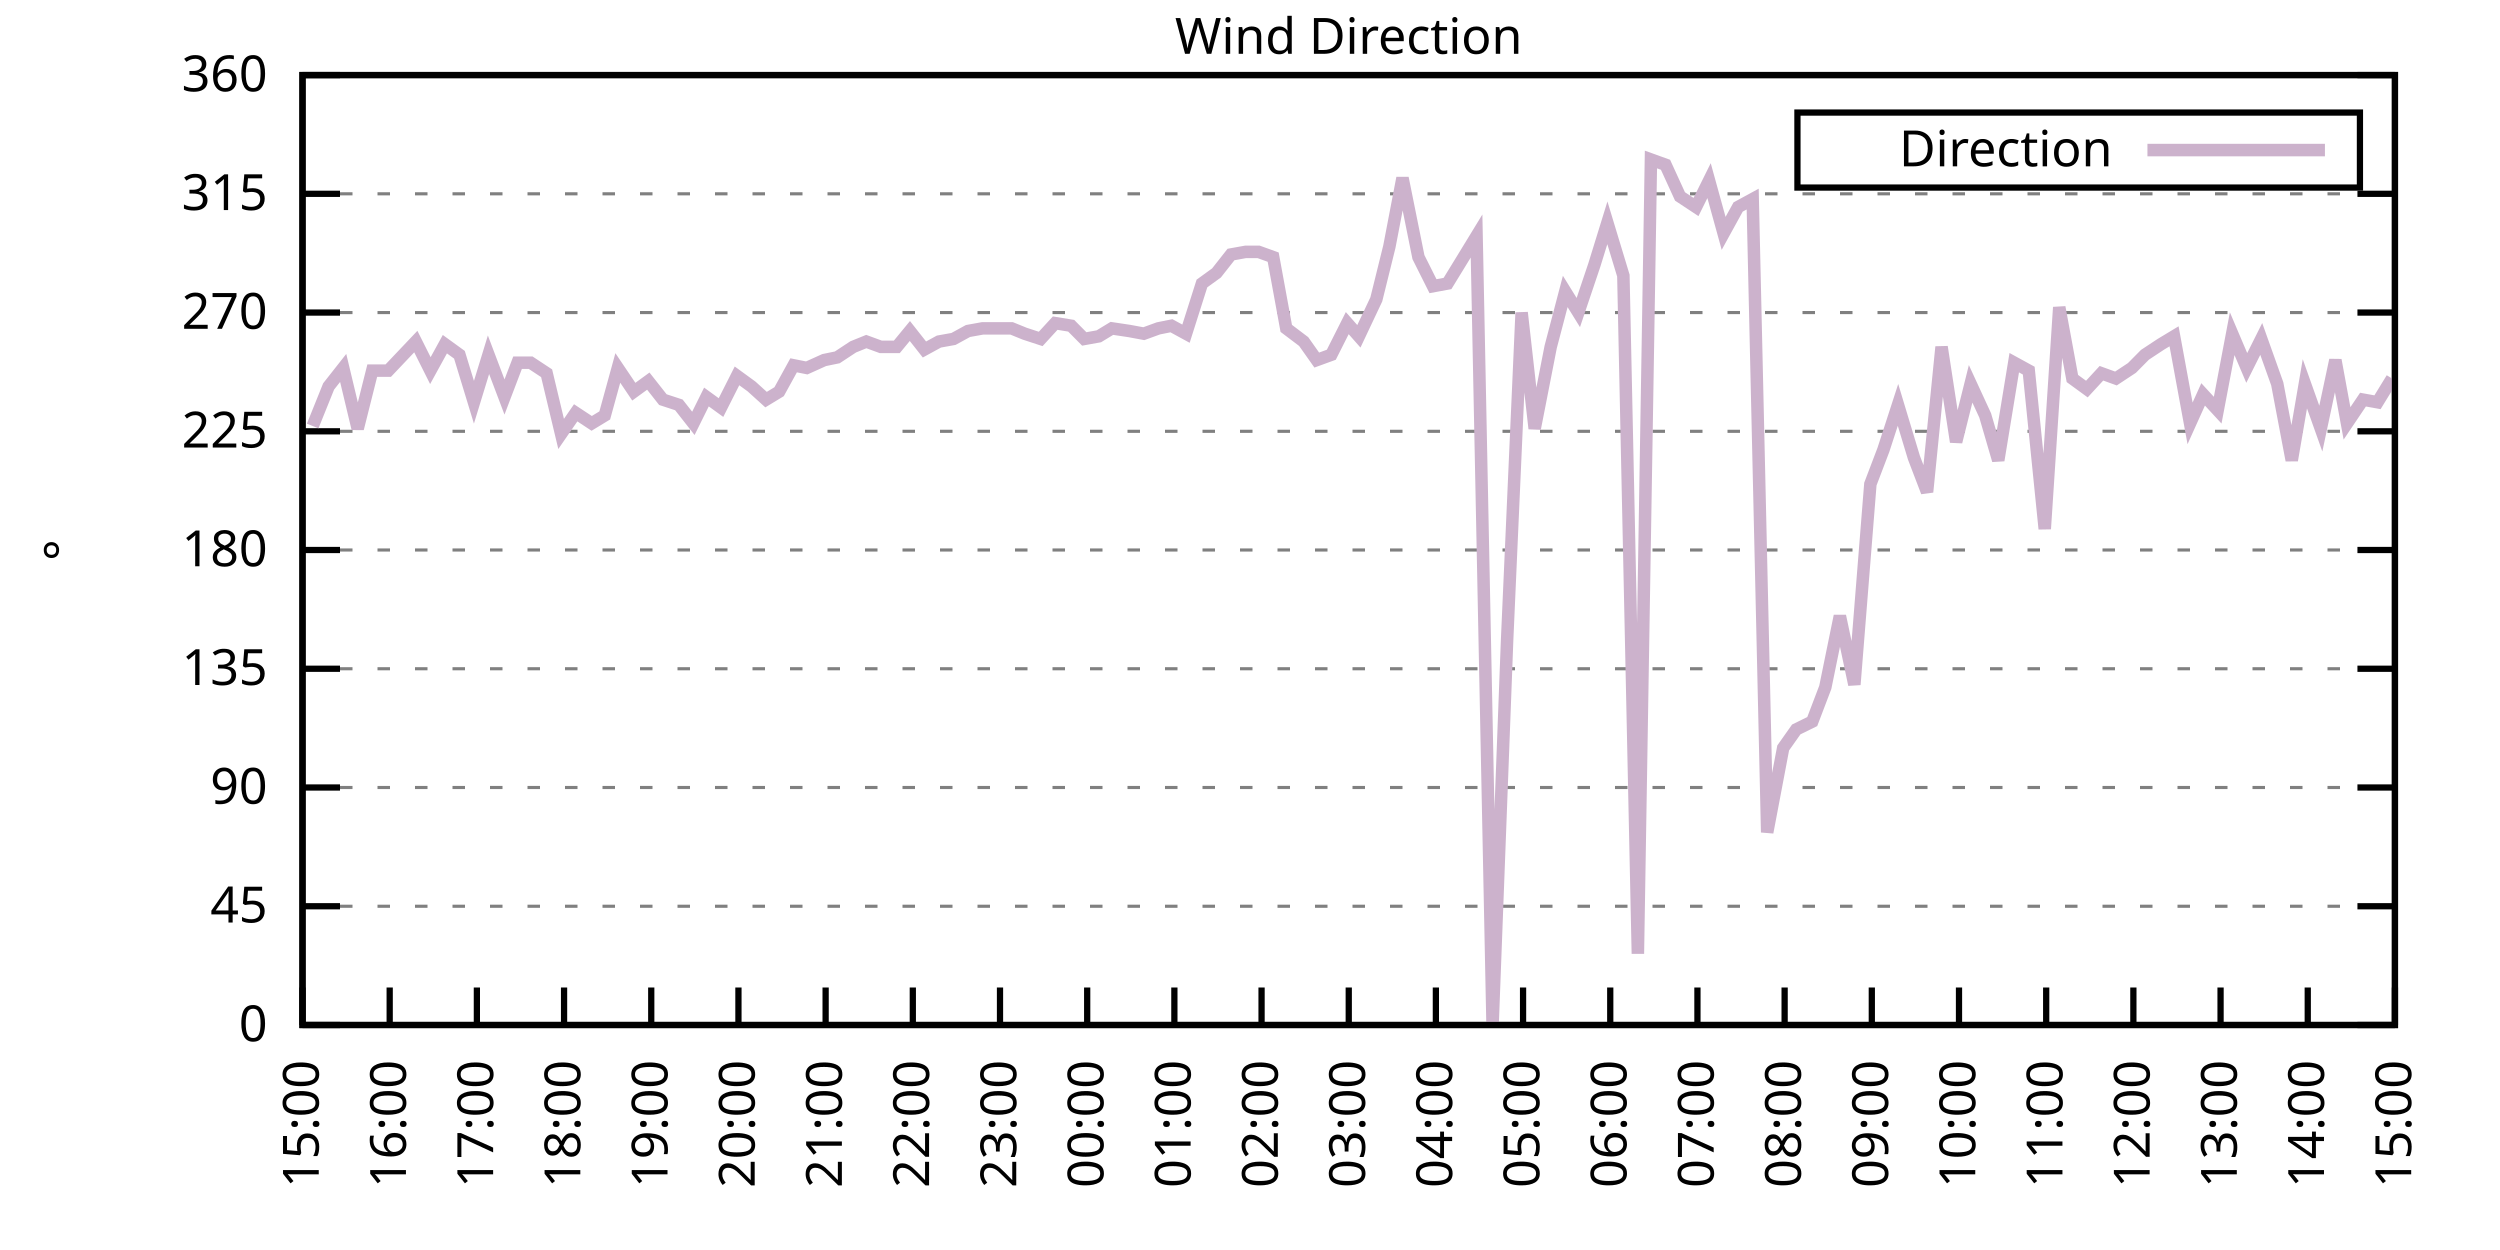
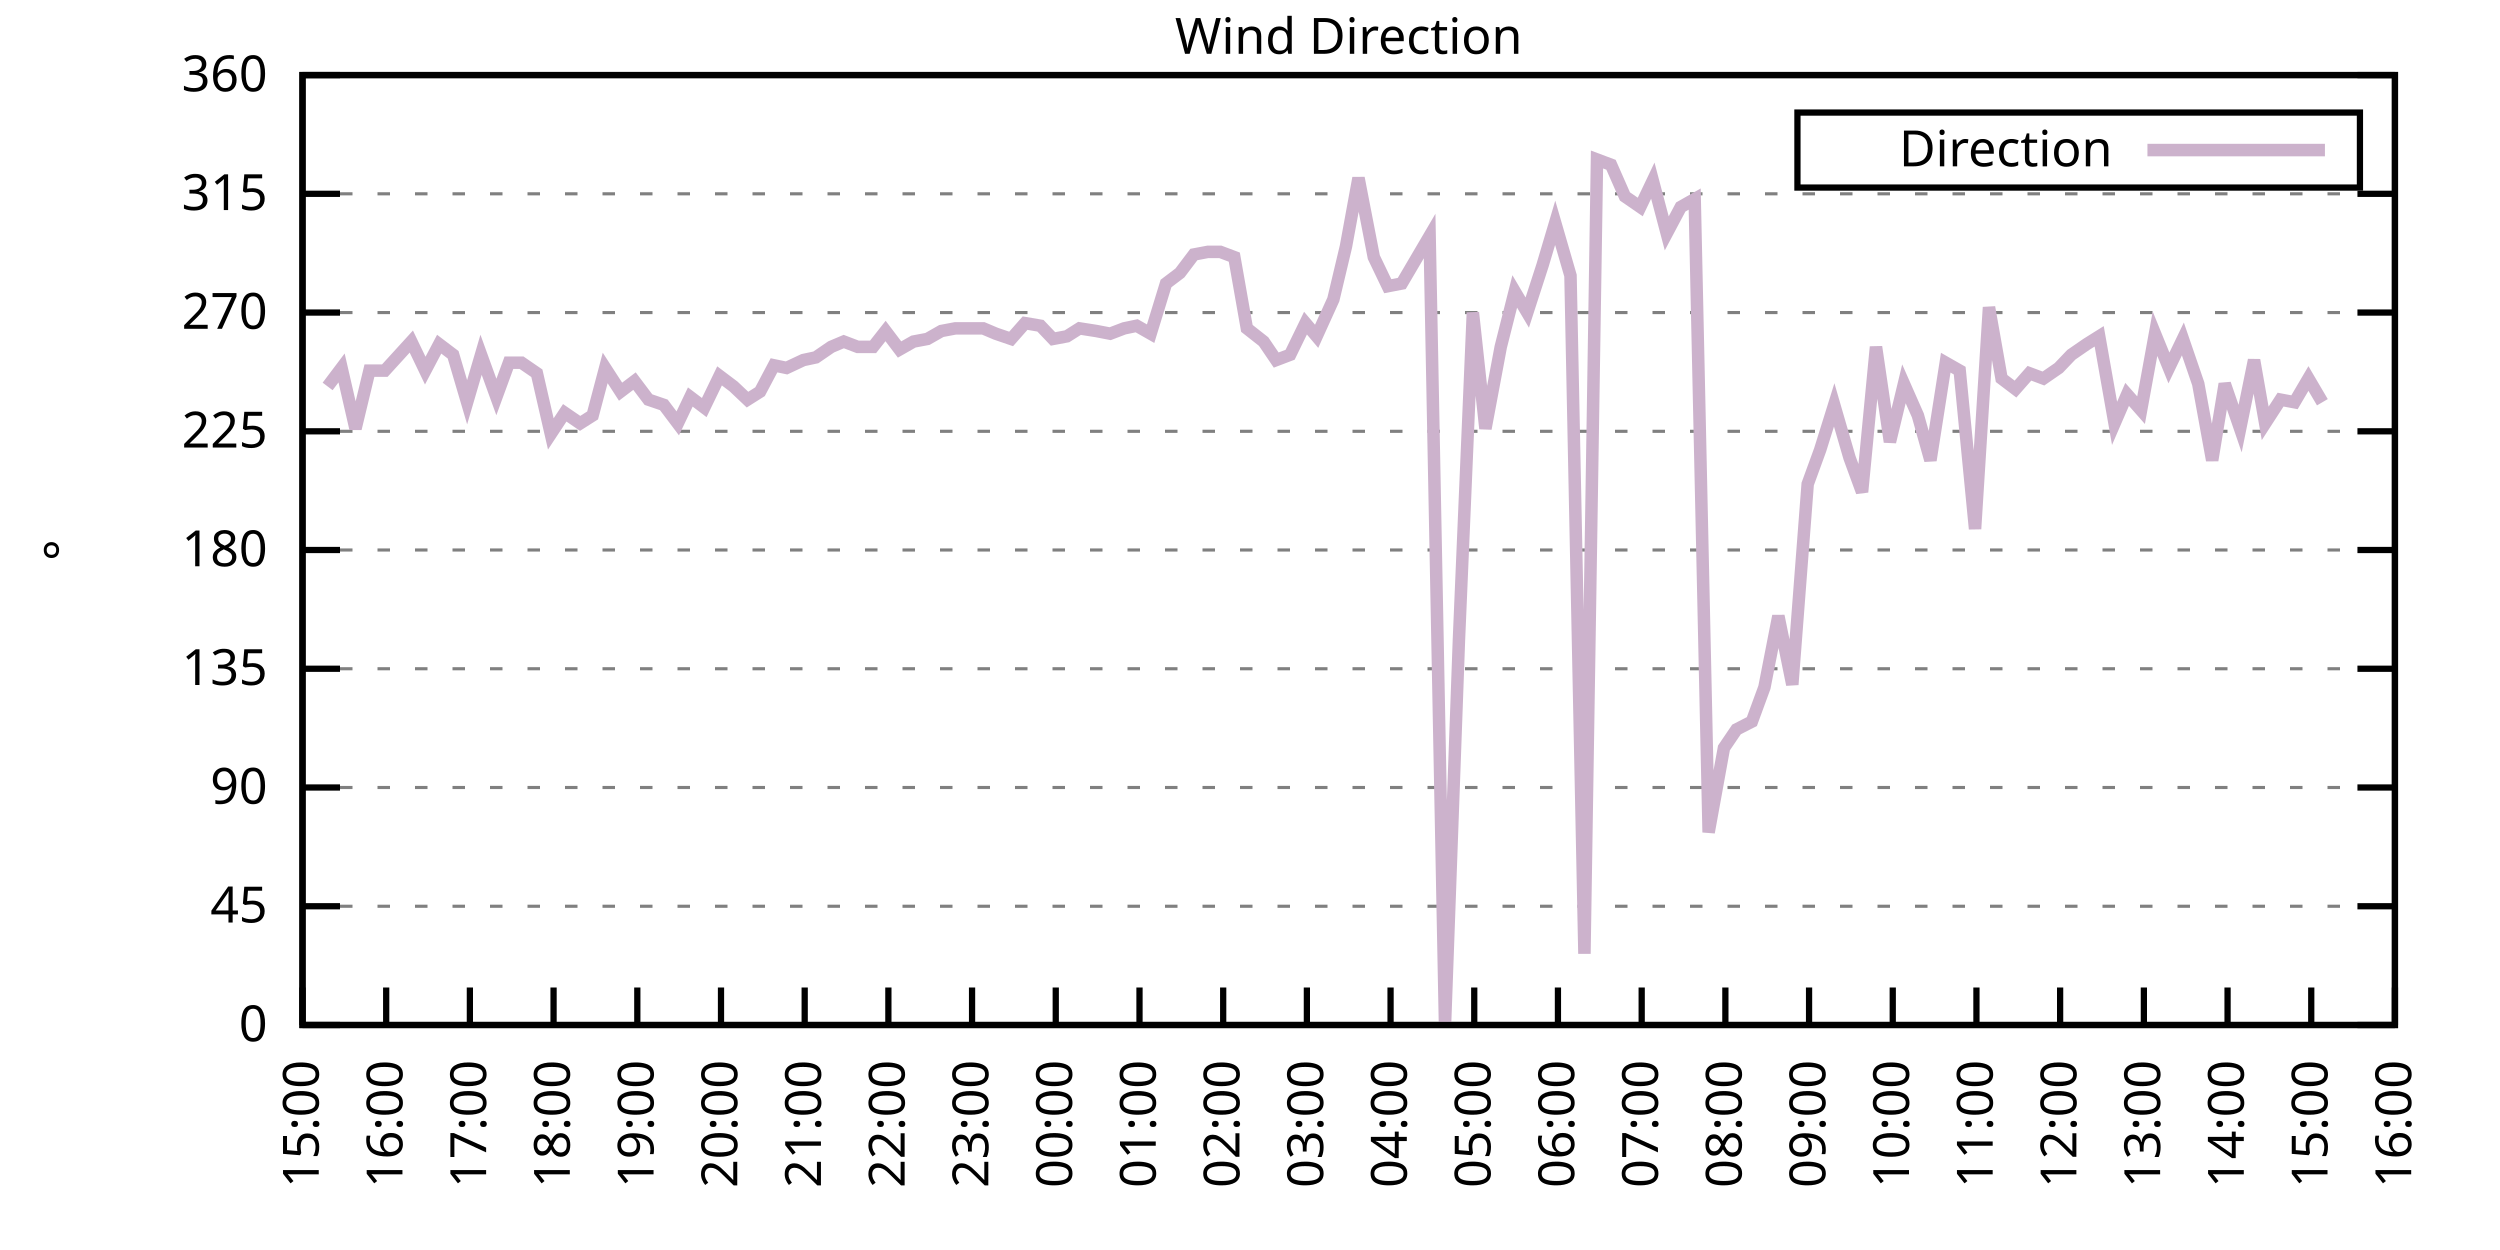
<svg xmlns="http://www.w3.org/2000/svg" xmlns:xlink="http://www.w3.org/1999/xlink" width="400" height="200" viewBox="0 0 400 200">
  <g id="gnuplot_canvas">
    <rect x="0" y="0" width="400" height="200" fill="none" />
    <defs>
      <circle id="gpDot" r="0.5" stroke-width="0.5" stroke="currentColor" />
      <path id="gpPt0" stroke-width="0.333" stroke="currentColor" d="M-1,0 h2 M0,-1 v2" />
      <path id="gpPt1" stroke-width="0.333" stroke="currentColor" d="M-1,-1 L1,1 M1,-1 L-1,1" />
      <path id="gpPt2" stroke-width="0.333" stroke="currentColor" d="M-1,0 L1,0 M0,-1 L0,1 M-1,-1 L1,1 M-1,1 L1,-1" />
      <rect id="gpPt3" stroke-width="0.333" stroke="currentColor" x="-1" y="-1" width="2" height="2" />
      <rect id="gpPt4" stroke-width="0.333" stroke="currentColor" fill="currentColor" x="-1" y="-1" width="2" height="2" />
      <circle id="gpPt5" stroke-width="0.333" stroke="currentColor" cx="0" cy="0" r="1" />
      <use xlink:href="#gpPt5" id="gpPt6" fill="currentColor" stroke="none" />
      <path id="gpPt7" stroke-width="0.333" stroke="currentColor" d="M0,-1.33 L-1.33,0.67 L1.33,0.67 z" />
      <use xlink:href="#gpPt7" id="gpPt8" fill="currentColor" stroke="none" />
      <use xlink:href="#gpPt7" id="gpPt9" stroke="currentColor" transform="rotate(180)" />
      <use xlink:href="#gpPt9" id="gpPt10" fill="currentColor" stroke="none" />
      <use xlink:href="#gpPt3" id="gpPt11" stroke="currentColor" transform="rotate(45)" />
      <use xlink:href="#gpPt11" id="gpPt12" fill="currentColor" stroke="none" />
      <path id="gpPt13" stroke-width="0.333" stroke="currentColor" d="M0,1.330 L1.265,0.411 L0.782,-1.067 L-0.782,-1.076 L-1.265,0.411 z" />
      <use xlink:href="#gpPt13" id="gpPt14" fill="currentColor" stroke="none" />
      <filter id="textbox" filterUnits="objectBoundingBox" x="0" y="0" height="1" width="1">
        <feFlood flood-color="white" flood-opacity="1" result="bgnd" />
        <feComposite in="SourceGraphic" in2="bgnd" operator="atop" />
      </filter>
      <filter id="greybox" filterUnits="objectBoundingBox" x="0" y="0" height="1" width="1">
        <feFlood flood-color="lightgrey" flood-opacity="1" result="grey" />
        <feComposite in="SourceGraphic" in2="grey" operator="atop" />
      </filter>
    </defs>
    <g fill="none" color="white" stroke="currentColor" stroke-width="1.00" stroke-linecap="butt" stroke-linejoin="miter">
</g>
    <g fill="none" color="black" stroke="currentColor" stroke-width="1.00" stroke-linecap="butt" stroke-linejoin="miter">
      <g stroke="none" shape-rendering="crispEdges">
        <polygon fill="rgb(255, 255, 255)" points="48.40,164.00 383.18,164.00 383.18,12.02 48.40,12.02 " />
      </g>
    </g>
    <g fill="none" color="black" stroke="currentColor" stroke-width="1.00" stroke-linecap="butt" stroke-linejoin="miter">
</g>
    <g fill="none" color="black" stroke="black" stroke-width="0.50" stroke-linecap="butt" stroke-linejoin="miter">
</g>
    <g fill="none" color="gray" stroke="currentColor" stroke-width="0.50" stroke-linecap="butt" stroke-linejoin="miter">
      <path stroke="gray" stroke-dasharray="2,4" class="gridline" d="M48.40,164.00 L383.19,164.00  " />
    </g>
    <g fill="none" color="gray" stroke="gray" stroke-width="1.00" stroke-linecap="butt" stroke-linejoin="miter">
</g>
    <g fill="none" color="black" stroke="currentColor" stroke-width="1.00" stroke-linecap="butt" stroke-linejoin="miter">
      <path stroke="black" d="M48.40,164.00 L54.40,164.00 M383.19,164.00 L377.19,164.00  " />
      <g transform="translate(42.80,166.60)" stroke="none" fill="black" font-family="Sans" font-size="8.00" text-anchor="end">
        <text>
          <tspan font-family="Sans"> 0</tspan>
        </text>
      </g>
    </g>
    <g fill="none" color="black" stroke="currentColor" stroke-width="1.00" stroke-linecap="butt" stroke-linejoin="miter">
</g>
    <g fill="none" color="black" stroke="black" stroke-width="0.50" stroke-linecap="butt" stroke-linejoin="miter">
</g>
    <g fill="none" color="gray" stroke="currentColor" stroke-width="0.50" stroke-linecap="butt" stroke-linejoin="miter">
      <path stroke="gray" stroke-dasharray="2,4" class="gridline" d="M48.40,145.00 L383.19,145.00  " />
    </g>
    <g fill="none" color="gray" stroke="gray" stroke-width="1.00" stroke-linecap="butt" stroke-linejoin="miter">
</g>
    <g fill="none" color="black" stroke="currentColor" stroke-width="1.00" stroke-linecap="butt" stroke-linejoin="miter">
      <path stroke="black" d="M48.40,145.00 L54.40,145.00 M383.19,145.00 L377.19,145.00  " />
      <g transform="translate(42.80,147.60)" stroke="none" fill="black" font-family="Sans" font-size="8.00" text-anchor="end">
        <text>
          <tspan font-family="Sans"> 45</tspan>
        </text>
      </g>
    </g>
    <g fill="none" color="black" stroke="currentColor" stroke-width="1.00" stroke-linecap="butt" stroke-linejoin="miter">
</g>
    <g fill="none" color="black" stroke="black" stroke-width="0.50" stroke-linecap="butt" stroke-linejoin="miter">
</g>
    <g fill="none" color="gray" stroke="currentColor" stroke-width="0.50" stroke-linecap="butt" stroke-linejoin="miter">
      <path stroke="gray" stroke-dasharray="2,4" class="gridline" d="M48.40,126.00 L383.19,126.00  " />
    </g>
    <g fill="none" color="gray" stroke="gray" stroke-width="1.00" stroke-linecap="butt" stroke-linejoin="miter">
</g>
    <g fill="none" color="black" stroke="currentColor" stroke-width="1.00" stroke-linecap="butt" stroke-linejoin="miter">
      <path stroke="black" d="M48.40,126.00 L54.40,126.00 M383.19,126.00 L377.19,126.00  " />
      <g transform="translate(42.80,128.60)" stroke="none" fill="black" font-family="Sans" font-size="8.00" text-anchor="end">
        <text>
          <tspan font-family="Sans"> 90</tspan>
        </text>
      </g>
    </g>
    <g fill="none" color="black" stroke="currentColor" stroke-width="1.00" stroke-linecap="butt" stroke-linejoin="miter">
</g>
    <g fill="none" color="black" stroke="black" stroke-width="0.50" stroke-linecap="butt" stroke-linejoin="miter">
</g>
    <g fill="none" color="gray" stroke="currentColor" stroke-width="0.50" stroke-linecap="butt" stroke-linejoin="miter">
      <path stroke="gray" stroke-dasharray="2,4" class="gridline" d="M48.40,107.00 L383.19,107.00  " />
    </g>
    <g fill="none" color="gray" stroke="gray" stroke-width="1.00" stroke-linecap="butt" stroke-linejoin="miter">
</g>
    <g fill="none" color="black" stroke="currentColor" stroke-width="1.00" stroke-linecap="butt" stroke-linejoin="miter">
      <path stroke="black" d="M48.40,107.00 L54.40,107.00 M383.19,107.00 L377.19,107.00  " />
      <g transform="translate(42.80,109.60)" stroke="none" fill="black" font-family="Sans" font-size="8.00" text-anchor="end">
        <text>
          <tspan font-family="Sans"> 135</tspan>
        </text>
      </g>
    </g>
    <g fill="none" color="black" stroke="currentColor" stroke-width="1.00" stroke-linecap="butt" stroke-linejoin="miter">
</g>
    <g fill="none" color="black" stroke="black" stroke-width="0.50" stroke-linecap="butt" stroke-linejoin="miter">
</g>
    <g fill="none" color="gray" stroke="currentColor" stroke-width="0.50" stroke-linecap="butt" stroke-linejoin="miter">
      <path stroke="gray" stroke-dasharray="2,4" class="gridline" d="M48.40,88.00 L383.19,88.00  " />
    </g>
    <g fill="none" color="gray" stroke="gray" stroke-width="1.00" stroke-linecap="butt" stroke-linejoin="miter">
</g>
    <g fill="none" color="black" stroke="currentColor" stroke-width="1.00" stroke-linecap="butt" stroke-linejoin="miter">
      <path stroke="black" d="M48.40,88.00 L54.40,88.00 M383.19,88.00 L377.19,88.00  " />
      <g transform="translate(42.80,90.60)" stroke="none" fill="black" font-family="Sans" font-size="8.00" text-anchor="end">
        <text>
          <tspan font-family="Sans"> 180</tspan>
        </text>
      </g>
    </g>
    <g fill="none" color="black" stroke="currentColor" stroke-width="1.00" stroke-linecap="butt" stroke-linejoin="miter">
</g>
    <g fill="none" color="black" stroke="black" stroke-width="0.50" stroke-linecap="butt" stroke-linejoin="miter">
</g>
    <g fill="none" color="gray" stroke="currentColor" stroke-width="0.50" stroke-linecap="butt" stroke-linejoin="miter">
      <path stroke="gray" stroke-dasharray="2,4" class="gridline" d="M48.40,69.01 L383.19,69.01  " />
    </g>
    <g fill="none" color="gray" stroke="gray" stroke-width="1.00" stroke-linecap="butt" stroke-linejoin="miter">
</g>
    <g fill="none" color="black" stroke="currentColor" stroke-width="1.00" stroke-linecap="butt" stroke-linejoin="miter">
      <path stroke="black" d="M48.40,69.01 L54.40,69.01 M383.19,69.01 L377.19,69.01  " />
      <g transform="translate(42.80,71.61)" stroke="none" fill="black" font-family="Sans" font-size="8.00" text-anchor="end">
        <text>
          <tspan font-family="Sans"> 225</tspan>
        </text>
      </g>
    </g>
    <g fill="none" color="black" stroke="currentColor" stroke-width="1.00" stroke-linecap="butt" stroke-linejoin="miter">
</g>
    <g fill="none" color="black" stroke="black" stroke-width="0.50" stroke-linecap="butt" stroke-linejoin="miter">
</g>
    <g fill="none" color="gray" stroke="currentColor" stroke-width="0.50" stroke-linecap="butt" stroke-linejoin="miter">
      <path stroke="gray" stroke-dasharray="2,4" class="gridline" d="M48.40,50.01 L383.19,50.01  " />
    </g>
    <g fill="none" color="gray" stroke="gray" stroke-width="1.00" stroke-linecap="butt" stroke-linejoin="miter">
</g>
    <g fill="none" color="black" stroke="currentColor" stroke-width="1.00" stroke-linecap="butt" stroke-linejoin="miter">
      <path stroke="black" d="M48.40,50.01 L54.40,50.01 M383.19,50.01 L377.19,50.01  " />
      <g transform="translate(42.80,52.61)" stroke="none" fill="black" font-family="Sans" font-size="8.00" text-anchor="end">
        <text>
          <tspan font-family="Sans"> 270</tspan>
        </text>
      </g>
    </g>
    <g fill="none" color="black" stroke="currentColor" stroke-width="1.00" stroke-linecap="butt" stroke-linejoin="miter">
</g>
    <g fill="none" color="black" stroke="black" stroke-width="0.50" stroke-linecap="butt" stroke-linejoin="miter">
</g>
    <g fill="none" color="gray" stroke="currentColor" stroke-width="0.50" stroke-linecap="butt" stroke-linejoin="miter">
      <path stroke="gray" stroke-dasharray="2,4" class="gridline" d="M48.40,31.01 L383.19,31.01  " />
    </g>
    <g fill="none" color="gray" stroke="gray" stroke-width="1.00" stroke-linecap="butt" stroke-linejoin="miter">
</g>
    <g fill="none" color="black" stroke="currentColor" stroke-width="1.00" stroke-linecap="butt" stroke-linejoin="miter">
      <path stroke="black" d="M48.40,31.01 L54.40,31.01 M383.19,31.01 L377.19,31.01  " />
      <g transform="translate(42.80,33.61)" stroke="none" fill="black" font-family="Sans" font-size="8.00" text-anchor="end">
        <text>
          <tspan font-family="Sans"> 315</tspan>
        </text>
      </g>
    </g>
    <g fill="none" color="black" stroke="currentColor" stroke-width="1.00" stroke-linecap="butt" stroke-linejoin="miter">
</g>
    <g fill="none" color="black" stroke="black" stroke-width="0.50" stroke-linecap="butt" stroke-linejoin="miter">
</g>
    <g fill="none" color="gray" stroke="currentColor" stroke-width="0.50" stroke-linecap="butt" stroke-linejoin="miter">
      <path stroke="gray" stroke-dasharray="2,4" class="gridline" d="M48.40,12.01 L383.19,12.01  " />
    </g>
    <g fill="none" color="gray" stroke="gray" stroke-width="1.00" stroke-linecap="butt" stroke-linejoin="miter">
</g>
    <g fill="none" color="black" stroke="currentColor" stroke-width="1.00" stroke-linecap="butt" stroke-linejoin="miter">
      <path stroke="black" d="M48.40,12.01 L54.40,12.01 M383.19,12.01 L377.19,12.01  " />
      <g transform="translate(42.80,14.61)" stroke="none" fill="black" font-family="Sans" font-size="8.00" text-anchor="end">
        <text>
          <tspan font-family="Sans"> 360</tspan>
        </text>
      </g>
    </g>
    <g fill="none" color="black" stroke="currentColor" stroke-width="1.00" stroke-linecap="butt" stroke-linejoin="miter">
      <path stroke="black" d="M48.40,164.00 L48.40,158.00  " />
      <g transform="translate(51.00,169.60) rotate(270.00)" stroke="none" fill="black" font-family="Sans" font-size="8.00" text-anchor="end">
        <text>
          <tspan font-family="Sans">15:00</tspan>
        </text>
      </g>
    </g>
    <g fill="none" color="black" stroke="currentColor" stroke-width="1.00" stroke-linecap="butt" stroke-linejoin="miter">
-       <path stroke="black" d="M62.35,164.00 L62.35,158.00  " />
-       <g transform="translate(64.95,169.60) rotate(270.00)" stroke="none" fill="black" font-family="Sans" font-size="8.00" text-anchor="end">
+       <path stroke="black" d="M61.79,164.00 L61.79,158.00  " />
+       <g transform="translate(64.39,169.60) rotate(270.00)" stroke="none" fill="black" font-family="Sans" font-size="8.00" text-anchor="end">
        <text>
          <tspan font-family="Sans">16:00</tspan>
        </text>
      </g>
    </g>
    <g fill="none" color="black" stroke="currentColor" stroke-width="1.00" stroke-linecap="butt" stroke-linejoin="miter">
-       <path stroke="black" d="M76.30,164.00 L76.30,158.00  " />
-       <g transform="translate(78.90,169.60) rotate(270.00)" stroke="none" fill="black" font-family="Sans" font-size="8.00" text-anchor="end">
+       <path stroke="black" d="M75.18,164.00 L75.18,158.00  " />
+       <g transform="translate(77.78,169.60) rotate(270.00)" stroke="none" fill="black" font-family="Sans" font-size="8.00" text-anchor="end">
        <text>
          <tspan font-family="Sans">17:00</tspan>
        </text>
      </g>
    </g>
    <g fill="none" color="black" stroke="currentColor" stroke-width="1.00" stroke-linecap="butt" stroke-linejoin="miter">
-       <path stroke="black" d="M90.25,164.00 L90.25,158.00  " />
-       <g transform="translate(92.85,169.60) rotate(270.00)" stroke="none" fill="black" font-family="Sans" font-size="8.00" text-anchor="end">
+       <path stroke="black" d="M88.57,164.00 L88.57,158.00  " />
+       <g transform="translate(91.17,169.60) rotate(270.00)" stroke="none" fill="black" font-family="Sans" font-size="8.00" text-anchor="end">
        <text>
          <tspan font-family="Sans">18:00</tspan>
        </text>
      </g>
    </g>
    <g fill="none" color="black" stroke="currentColor" stroke-width="1.00" stroke-linecap="butt" stroke-linejoin="miter">
-       <path stroke="black" d="M104.20,164.00 L104.20,158.00  " />
-       <g transform="translate(106.80,169.60) rotate(270.00)" stroke="none" fill="black" font-family="Sans" font-size="8.00" text-anchor="end">
+       <path stroke="black" d="M101.97,164.00 L101.97,158.00  " />
+       <g transform="translate(104.57,169.60) rotate(270.00)" stroke="none" fill="black" font-family="Sans" font-size="8.00" text-anchor="end">
        <text>
          <tspan font-family="Sans">19:00</tspan>
        </text>
      </g>
    </g>
    <g fill="none" color="black" stroke="currentColor" stroke-width="1.00" stroke-linecap="butt" stroke-linejoin="miter">
-       <path stroke="black" d="M118.15,164.00 L118.15,158.00  " />
-       <g transform="translate(120.75,169.60) rotate(270.00)" stroke="none" fill="black" font-family="Sans" font-size="8.00" text-anchor="end">
+       <path stroke="black" d="M115.36,164.00 L115.36,158.00  " />
+       <g transform="translate(117.96,169.60) rotate(270.00)" stroke="none" fill="black" font-family="Sans" font-size="8.00" text-anchor="end">
        <text>
          <tspan font-family="Sans">20:00</tspan>
        </text>
      </g>
    </g>
    <g fill="none" color="black" stroke="currentColor" stroke-width="1.00" stroke-linecap="butt" stroke-linejoin="miter">
-       <path stroke="black" d="M132.10,164.00 L132.10,158.00  " />
-       <g transform="translate(134.70,169.60) rotate(270.00)" stroke="none" fill="black" font-family="Sans" font-size="8.00" text-anchor="end">
+       <path stroke="black" d="M128.75,164.00 L128.75,158.00  " />
+       <g transform="translate(131.35,169.60) rotate(270.00)" stroke="none" fill="black" font-family="Sans" font-size="8.00" text-anchor="end">
        <text>
          <tspan font-family="Sans">21:00</tspan>
        </text>
      </g>
    </g>
    <g fill="none" color="black" stroke="currentColor" stroke-width="1.00" stroke-linecap="butt" stroke-linejoin="miter">
-       <path stroke="black" d="M146.05,164.00 L146.05,158.00  " />
-       <g transform="translate(148.65,169.60) rotate(270.00)" stroke="none" fill="black" font-family="Sans" font-size="8.00" text-anchor="end">
+       <path stroke="black" d="M142.14,164.00 L142.14,158.00  " />
+       <g transform="translate(144.74,169.60) rotate(270.00)" stroke="none" fill="black" font-family="Sans" font-size="8.00" text-anchor="end">
        <text>
          <tspan font-family="Sans">22:00</tspan>
        </text>
      </g>
    </g>
    <g fill="none" color="black" stroke="currentColor" stroke-width="1.00" stroke-linecap="butt" stroke-linejoin="miter">
-       <path stroke="black" d="M160.00,164.00 L160.00,158.00  " />
-       <g transform="translate(162.60,169.60) rotate(270.00)" stroke="none" fill="black" font-family="Sans" font-size="8.00" text-anchor="end">
+       <path stroke="black" d="M155.53,164.00 L155.53,158.00  " />
+       <g transform="translate(158.13,169.60) rotate(270.00)" stroke="none" fill="black" font-family="Sans" font-size="8.00" text-anchor="end">
        <text>
          <tspan font-family="Sans">23:00</tspan>
        </text>
      </g>
    </g>
    <g fill="none" color="black" stroke="currentColor" stroke-width="1.00" stroke-linecap="butt" stroke-linejoin="miter">
-       <path stroke="black" d="M173.95,164.00 L173.95,158.00  " />
-       <g transform="translate(176.55,169.60) rotate(270.00)" stroke="none" fill="black" font-family="Sans" font-size="8.00" text-anchor="end">
+       <path stroke="black" d="M168.92,164.00 L168.92,158.00  " />
+       <g transform="translate(171.52,169.60) rotate(270.00)" stroke="none" fill="black" font-family="Sans" font-size="8.00" text-anchor="end">
        <text>
          <tspan font-family="Sans">00:00</tspan>
        </text>
      </g>
    </g>
    <g fill="none" color="black" stroke="currentColor" stroke-width="1.00" stroke-linecap="butt" stroke-linejoin="miter">
-       <path stroke="black" d="M187.90,164.00 L187.90,158.00  " />
-       <g transform="translate(190.50,169.60) rotate(270.00)" stroke="none" fill="black" font-family="Sans" font-size="8.00" text-anchor="end">
+       <path stroke="black" d="M182.32,164.00 L182.32,158.00  " />
+       <g transform="translate(184.92,169.60) rotate(270.00)" stroke="none" fill="black" font-family="Sans" font-size="8.00" text-anchor="end">
        <text>
          <tspan font-family="Sans">01:00</tspan>
        </text>
      </g>
    </g>
    <g fill="none" color="black" stroke="currentColor" stroke-width="1.00" stroke-linecap="butt" stroke-linejoin="miter">
-       <path stroke="black" d="M201.85,164.00 L201.85,158.00  " />
-       <g transform="translate(204.45,169.60) rotate(270.00)" stroke="none" fill="black" font-family="Sans" font-size="8.00" text-anchor="end">
+       <path stroke="black" d="M195.71,164.00 L195.71,158.00  " />
+       <g transform="translate(198.31,169.60) rotate(270.00)" stroke="none" fill="black" font-family="Sans" font-size="8.00" text-anchor="end">
        <text>
          <tspan font-family="Sans">02:00</tspan>
        </text>
      </g>
    </g>
    <g fill="none" color="black" stroke="currentColor" stroke-width="1.00" stroke-linecap="butt" stroke-linejoin="miter">
-       <path stroke="black" d="M215.80,164.00 L215.80,158.00  " />
-       <g transform="translate(218.40,169.60) rotate(270.00)" stroke="none" fill="black" font-family="Sans" font-size="8.00" text-anchor="end">
+       <path stroke="black" d="M209.10,164.00 L209.10,158.00  " />
+       <g transform="translate(211.70,169.60) rotate(270.00)" stroke="none" fill="black" font-family="Sans" font-size="8.00" text-anchor="end">
        <text>
          <tspan font-family="Sans">03:00</tspan>
        </text>
      </g>
    </g>
    <g fill="none" color="black" stroke="currentColor" stroke-width="1.00" stroke-linecap="butt" stroke-linejoin="miter">
-       <path stroke="black" d="M229.74,164.00 L229.74,158.00  " />
-       <g transform="translate(232.34,169.60) rotate(270.00)" stroke="none" fill="black" font-family="Sans" font-size="8.00" text-anchor="end">
+       <path stroke="black" d="M222.49,164.00 L222.49,158.00  " />
+       <g transform="translate(225.09,169.60) rotate(270.00)" stroke="none" fill="black" font-family="Sans" font-size="8.00" text-anchor="end">
        <text>
          <tspan font-family="Sans">04:00</tspan>
        </text>
      </g>
    </g>
    <g fill="none" color="black" stroke="currentColor" stroke-width="1.00" stroke-linecap="butt" stroke-linejoin="miter">
-       <path stroke="black" d="M243.69,164.00 L243.69,158.00  " />
-       <g transform="translate(246.29,169.60) rotate(270.00)" stroke="none" fill="black" font-family="Sans" font-size="8.00" text-anchor="end">
+       <path stroke="black" d="M235.88,164.00 L235.88,158.00  " />
+       <g transform="translate(238.48,169.60) rotate(270.00)" stroke="none" fill="black" font-family="Sans" font-size="8.00" text-anchor="end">
        <text>
          <tspan font-family="Sans">05:00</tspan>
        </text>
      </g>
    </g>
    <g fill="none" color="black" stroke="currentColor" stroke-width="1.00" stroke-linecap="butt" stroke-linejoin="miter">
-       <path stroke="black" d="M257.64,164.00 L257.64,158.00  " />
-       <g transform="translate(260.24,169.60) rotate(270.00)" stroke="none" fill="black" font-family="Sans" font-size="8.00" text-anchor="end">
+       <path stroke="black" d="M249.27,164.00 L249.27,158.00  " />
+       <g transform="translate(251.87,169.60) rotate(270.00)" stroke="none" fill="black" font-family="Sans" font-size="8.00" text-anchor="end">
        <text>
          <tspan font-family="Sans">06:00</tspan>
        </text>
      </g>
    </g>
    <g fill="none" color="black" stroke="currentColor" stroke-width="1.00" stroke-linecap="butt" stroke-linejoin="miter">
-       <path stroke="black" d="M271.59,164.00 L271.59,158.00  " />
-       <g transform="translate(274.19,169.60) rotate(270.00)" stroke="none" fill="black" font-family="Sans" font-size="8.00" text-anchor="end">
+       <path stroke="black" d="M262.67,164.00 L262.67,158.00  " />
+       <g transform="translate(265.27,169.60) rotate(270.00)" stroke="none" fill="black" font-family="Sans" font-size="8.00" text-anchor="end">
        <text>
          <tspan font-family="Sans">07:00</tspan>
        </text>
      </g>
    </g>
    <g fill="none" color="black" stroke="currentColor" stroke-width="1.00" stroke-linecap="butt" stroke-linejoin="miter">
-       <path stroke="black" d="M285.54,164.00 L285.54,158.00  " />
-       <g transform="translate(288.14,169.60) rotate(270.00)" stroke="none" fill="black" font-family="Sans" font-size="8.00" text-anchor="end">
+       <path stroke="black" d="M276.06,164.00 L276.06,158.00  " />
+       <g transform="translate(278.66,169.60) rotate(270.00)" stroke="none" fill="black" font-family="Sans" font-size="8.00" text-anchor="end">
        <text>
          <tspan font-family="Sans">08:00</tspan>
        </text>
      </g>
    </g>
    <g fill="none" color="black" stroke="currentColor" stroke-width="1.00" stroke-linecap="butt" stroke-linejoin="miter">
-       <path stroke="black" d="M299.49,164.00 L299.49,158.00  " />
-       <g transform="translate(302.09,169.60) rotate(270.00)" stroke="none" fill="black" font-family="Sans" font-size="8.00" text-anchor="end">
+       <path stroke="black" d="M289.45,164.00 L289.45,158.00  " />
+       <g transform="translate(292.05,169.60) rotate(270.00)" stroke="none" fill="black" font-family="Sans" font-size="8.00" text-anchor="end">
        <text>
          <tspan font-family="Sans">09:00</tspan>
        </text>
      </g>
    </g>
    <g fill="none" color="black" stroke="currentColor" stroke-width="1.00" stroke-linecap="butt" stroke-linejoin="miter">
-       <path stroke="black" d="M313.44,164.00 L313.44,158.00  " />
-       <g transform="translate(316.04,169.60) rotate(270.00)" stroke="none" fill="black" font-family="Sans" font-size="8.00" text-anchor="end">
+       <path stroke="black" d="M302.84,164.00 L302.84,158.00  " />
+       <g transform="translate(305.44,169.60) rotate(270.00)" stroke="none" fill="black" font-family="Sans" font-size="8.00" text-anchor="end">
        <text>
          <tspan font-family="Sans">10:00</tspan>
        </text>
      </g>
    </g>
    <g fill="none" color="black" stroke="currentColor" stroke-width="1.00" stroke-linecap="butt" stroke-linejoin="miter">
-       <path stroke="black" d="M327.39,164.00 L327.39,158.00  " />
-       <g transform="translate(329.99,169.60) rotate(270.00)" stroke="none" fill="black" font-family="Sans" font-size="8.00" text-anchor="end">
+       <path stroke="black" d="M316.23,164.00 L316.23,158.00  " />
+       <g transform="translate(318.83,169.60) rotate(270.00)" stroke="none" fill="black" font-family="Sans" font-size="8.00" text-anchor="end">
        <text>
          <tspan font-family="Sans">11:00</tspan>
        </text>
      </g>
    </g>
    <g fill="none" color="black" stroke="currentColor" stroke-width="1.00" stroke-linecap="butt" stroke-linejoin="miter">
-       <path stroke="black" d="M341.34,164.00 L341.34,158.00  " />
-       <g transform="translate(343.94,169.60) rotate(270.00)" stroke="none" fill="black" font-family="Sans" font-size="8.00" text-anchor="end">
+       <path stroke="black" d="M329.62,164.00 L329.62,158.00  " />
+       <g transform="translate(332.22,169.60) rotate(270.00)" stroke="none" fill="black" font-family="Sans" font-size="8.00" text-anchor="end">
        <text>
          <tspan font-family="Sans">12:00</tspan>
        </text>
      </g>
    </g>
    <g fill="none" color="black" stroke="currentColor" stroke-width="1.00" stroke-linecap="butt" stroke-linejoin="miter">
-       <path stroke="black" d="M355.29,164.00 L355.29,158.00  " />
-       <g transform="translate(357.89,169.60) rotate(270.00)" stroke="none" fill="black" font-family="Sans" font-size="8.00" text-anchor="end">
+       <path stroke="black" d="M343.02,164.00 L343.02,158.00  " />
+       <g transform="translate(345.62,169.60) rotate(270.00)" stroke="none" fill="black" font-family="Sans" font-size="8.00" text-anchor="end">
        <text>
          <tspan font-family="Sans">13:00</tspan>
        </text>
      </g>
    </g>
    <g fill="none" color="black" stroke="currentColor" stroke-width="1.00" stroke-linecap="butt" stroke-linejoin="miter">
-       <path stroke="black" d="M369.24,164.00 L369.24,158.00  " />
-       <g transform="translate(371.84,169.60) rotate(270.00)" stroke="none" fill="black" font-family="Sans" font-size="8.00" text-anchor="end">
+       <path stroke="black" d="M356.41,164.00 L356.41,158.00  " />
+       <g transform="translate(359.01,169.60) rotate(270.00)" stroke="none" fill="black" font-family="Sans" font-size="8.00" text-anchor="end">
        <text>
          <tspan font-family="Sans">14:00</tspan>
+         </text>
+       </g>
+     </g>
+     <g fill="none" color="black" stroke="currentColor" stroke-width="1.00" stroke-linecap="butt" stroke-linejoin="miter">
+       <path stroke="black" d="M369.80,164.00 L369.80,158.00  " />
+       <g transform="translate(372.40,169.60) rotate(270.00)" stroke="none" fill="black" font-family="Sans" font-size="8.00" text-anchor="end">
+         <text>
+           <tspan font-family="Sans">15:00</tspan>
        </text>
      </g>
    </g>
    <g fill="none" color="black" stroke="currentColor" stroke-width="1.00" stroke-linecap="butt" stroke-linejoin="miter">
      <path stroke="black" d="M383.19,164.00 L383.19,158.00  " />
      <g transform="translate(385.79,169.60) rotate(270.00)" stroke="none" fill="black" font-family="Sans" font-size="8.00" text-anchor="end">
        <text>
-           <tspan font-family="Sans">15:00</tspan>
+           <tspan font-family="Sans">16:00</tspan>
        </text>
      </g>
    </g>
    <g fill="none" color="black" stroke="currentColor" stroke-width="1.00" stroke-linecap="butt" stroke-linejoin="miter">
</g>
    <g fill="none" color="black" stroke="currentColor" stroke-width="1.00" stroke-linecap="butt" stroke-linejoin="miter">
      <path stroke="black" d="M48.40,12.01 L48.40,164.00 L383.19,164.00 L383.19,12.01 L48.40,12.01 Z  " />
    </g>
    <g fill="none" color="black" stroke="currentColor" stroke-width="1.00" stroke-linecap="butt" stroke-linejoin="miter">
</g>
    <g fill="none" color="black" stroke="currentColor" stroke-width="1.00" stroke-linecap="butt" stroke-linejoin="miter">
      <path stroke="black" d="M287.59,30.01 L287.59,18.01 L377.59,18.01 L377.59,30.01 L287.59,30.01 Z  " />
    </g>
    <g id="Wind_direction_plot_1">
      <g fill="none" color="white" stroke="black" stroke-width="2.00" stroke-linecap="butt" stroke-linejoin="miter">
</g>
      <g fill="none" color="black" stroke="currentColor" stroke-width="2.00" stroke-linecap="butt" stroke-linejoin="miter">
        <g transform="translate(337.99,26.61)" stroke="none" fill="black" font-family="Sans" font-size="8.00" text-anchor="end">
          <text>
            <tspan font-family="Sans">Direction</tspan>
          </text>
        </g>
      </g>
      <g fill="none" color="black" stroke="currentColor" stroke-width="2.00" stroke-linecap="butt" stroke-linejoin="miter">
-         <path stroke="rgb(204, 178, 204)" d="M343.59,24.01 L371.99,24.01 M50.03,68.16 L52.58,61.83 L54.91,58.87 L57.23,68.58 L59.56,59.30 L62.12,59.30   L66.53,54.65 L68.86,59.30 L71.18,55.07 L73.51,56.76 L75.83,64.36 L78.16,56.76 L80.72,63.52 L82.81,58.03   L84.90,58.03 L87.46,59.72 L89.78,69.43 L92.11,66.05 L94.67,67.74 L96.76,66.47 L98.85,58.87 L101.41,62.67   L103.73,60.98 L106.06,63.94 L108.62,64.78 L110.94,67.74 L113.03,63.52 L115.36,65.21 L117.92,60.14 L120.24,61.83   L122.57,63.94 L124.66,62.67 L126.98,58.45 L129.08,58.87 L131.87,57.61 L133.96,57.18 L136.51,55.50 L138.61,54.65   L140.93,55.50 L143.49,55.50 L145.58,52.96 L147.91,55.92 L150.23,54.65 L152.56,54.23 L154.88,52.96 L157.21,52.54   L159.53,52.54 L161.86,52.54 L163.95,53.39 L166.51,54.23 L168.83,51.70 L171.39,52.12 L173.48,54.23 L175.81,53.81   L177.90,52.54 L180.69,52.96 L183.01,53.39 L185.34,52.54 L187.43,52.12 L189.76,53.39 L192.31,45.36 L194.64,43.67   L196.96,40.72 L199.29,40.30 L201.38,40.30 L203.71,41.14 L205.80,52.54 L208.59,54.65 L210.68,57.61 L213.01,56.76   L215.56,51.70 L217.42,53.81 L220.21,47.90 L222.30,39.45 L224.40,28.48 L226.95,41.14 L229.28,45.79 L231.60,45.36   L233.93,41.56 L236.25,37.76 L238.81,164.00 L241.14,102.36 L243.46,50.01 L245.55,68.58 L248.11,55.50 L250.44,46.63   L252.53,50.01 L255.09,42.41 L257.18,35.65 L259.74,44.10 L262.06,152.60 L264.15,25.52 L266.48,26.36 L268.80,31.43   L271.36,33.12 L273.45,28.90 L275.78,37.34 L278.10,33.12 L280.43,31.85 L282.75,133.18 L285.31,119.67 L287.40,116.71   L289.96,115.45 L292.05,109.96 L294.38,98.56 L296.70,109.54 L299.26,77.45 L301.35,71.96 L303.68,64.78 L306.23,73.23   L308.33,78.72 L310.65,55.50 L312.98,70.70 L315.30,61.41 L317.63,66.47 L319.72,73.65 L322.28,58.03 L324.60,59.30   L327.16,84.63 L329.48,49.16 L331.58,60.56 L333.90,62.25 L336.23,59.72 L338.55,60.56 L341.11,58.87 L343.20,56.76   L345.76,55.07 L347.85,53.81 L350.41,67.74 L352.50,63.10 L354.83,65.63 L357.15,53.39 L359.48,58.87 L361.80,54.23   L364.36,61.41 L366.68,73.65 L368.78,61.41 L371.33,68.58 L373.66,57.61 L375.52,67.74 L378.08,63.94 L380.40,64.36   L382.73,60.56  " />
+         <path stroke="rgb(204, 178, 204)" d="M343.59,24.01 L371.99,24.01 M52.42,61.83 L54.65,58.87 L56.88,68.58 L59.11,59.30 L61.57,59.30 L65.81,54.65   L68.04,59.30 L70.27,55.07 L72.50,56.76 L74.74,64.36 L76.97,56.76 L79.42,63.52 L81.43,58.03 L83.44,58.03   L85.90,59.72 L88.13,69.43 L90.36,66.05 L92.82,67.74 L94.82,66.47 L96.83,58.87 L99.29,62.67 L101.52,60.98   L103.75,63.94 L106.21,64.78 L108.44,67.74 L110.45,63.52 L112.68,65.21 L115.13,60.14 L117.37,61.83 L119.60,63.94   L121.61,62.67 L123.84,58.45 L125.85,58.87 L128.53,57.61 L130.54,57.18 L132.99,55.50 L135.00,54.65 L137.23,55.50   L139.69,55.50 L141.69,52.96 L143.93,55.92 L146.16,54.65 L148.39,54.23 L150.62,52.96 L152.85,52.54 L155.09,52.54   L157.32,52.54 L159.33,53.39 L161.78,54.23 L164.01,51.70 L166.47,52.12 L168.48,54.23 L170.71,53.81 L172.72,52.54   L175.40,52.96 L177.63,53.39 L179.86,52.54 L181.87,52.12 L184.10,53.39 L186.56,45.36 L188.79,43.67 L191.02,40.72   L193.25,40.30 L195.26,40.30 L197.49,41.14 L199.50,52.54 L202.18,54.65 L204.19,57.61 L206.42,56.76 L208.88,51.70   L210.66,53.81 L213.34,47.90 L215.35,39.45 L217.36,28.48 L219.81,41.14 L222.04,45.79 L224.28,45.36 L226.51,41.56   L228.74,37.76 L231.20,164.00 L233.43,102.36 L235.66,50.01 L237.67,68.58 L240.12,55.50 L242.36,46.63 L244.36,50.01   L246.82,42.41 L248.83,35.65 L251.28,44.10 L253.51,152.60 L255.52,25.52 L257.76,26.36 L259.99,31.43 L262.44,33.12   L264.45,28.90 L266.68,37.34 L268.92,33.12 L271.15,31.85 L273.38,133.18 L275.83,119.67 L277.84,116.71 L280.30,115.45   L282.31,109.96 L284.54,98.56 L286.77,109.54 L289.23,77.45 L291.23,71.96 L293.47,64.78 L295.92,73.23 L297.93,78.72   L300.16,55.50 L302.39,70.70 L304.63,61.41 L306.86,66.47 L308.87,73.65 L311.32,58.03 L313.55,59.30 L316.01,84.63   L318.24,49.16 L320.25,60.56 L322.48,62.25 L324.71,59.72 L326.95,60.56 L329.40,58.87 L331.41,56.76 L333.86,55.07   L335.87,53.81 L338.33,67.74 L340.34,63.10 L342.57,65.63 L344.80,53.39 L347.03,58.87 L349.26,54.23 L351.72,61.41   L353.95,73.65 L355.96,61.41 L358.42,68.58 L360.65,57.61 L362.43,67.74 L364.89,63.94 L367.12,64.36 L369.35,60.56   L371.58,64.36  " />
      </g>
    </g>
    <g fill="none" color="black" stroke="currentColor" stroke-width="2.00" stroke-linecap="butt" stroke-linejoin="miter">
</g>
    <g fill="none" color="black" stroke="black" stroke-width="1.00" stroke-linecap="butt" stroke-linejoin="miter">
</g>
    <g fill="none" color="black" stroke="currentColor" stroke-width="1.00" stroke-linecap="butt" stroke-linejoin="miter">
      <path stroke="black" d="M48.40,12.01 L48.40,164.00 L383.19,164.00 L383.19,12.01 L48.40,12.01 Z  " />
      <g transform="translate(12.80,88.01) rotate(270.00)" stroke="none" fill="black" font-family="Sans" font-size="8.00" text-anchor="middle">
        <text>
          <tspan font-family="Sans">°</tspan>
        </text>
      </g>
    </g>
    <g fill="none" color="black" stroke="currentColor" stroke-width="1.00" stroke-linecap="butt" stroke-linejoin="miter">
</g>
    <g fill="none" color="black" stroke="currentColor" stroke-width="1.00" stroke-linecap="butt" stroke-linejoin="miter">
      <g transform="translate(215.79,8.61)" stroke="none" fill="black" font-family="Sans" font-size="8.00" text-anchor="middle">
        <text>
          <tspan font-family="Sans">Wind Direction</tspan>
        </text>
      </g>
    </g>
    <g fill="none" color="black" stroke="currentColor" stroke-width="1.00" stroke-linecap="butt" stroke-linejoin="miter">
</g>
  </g>
</svg>
